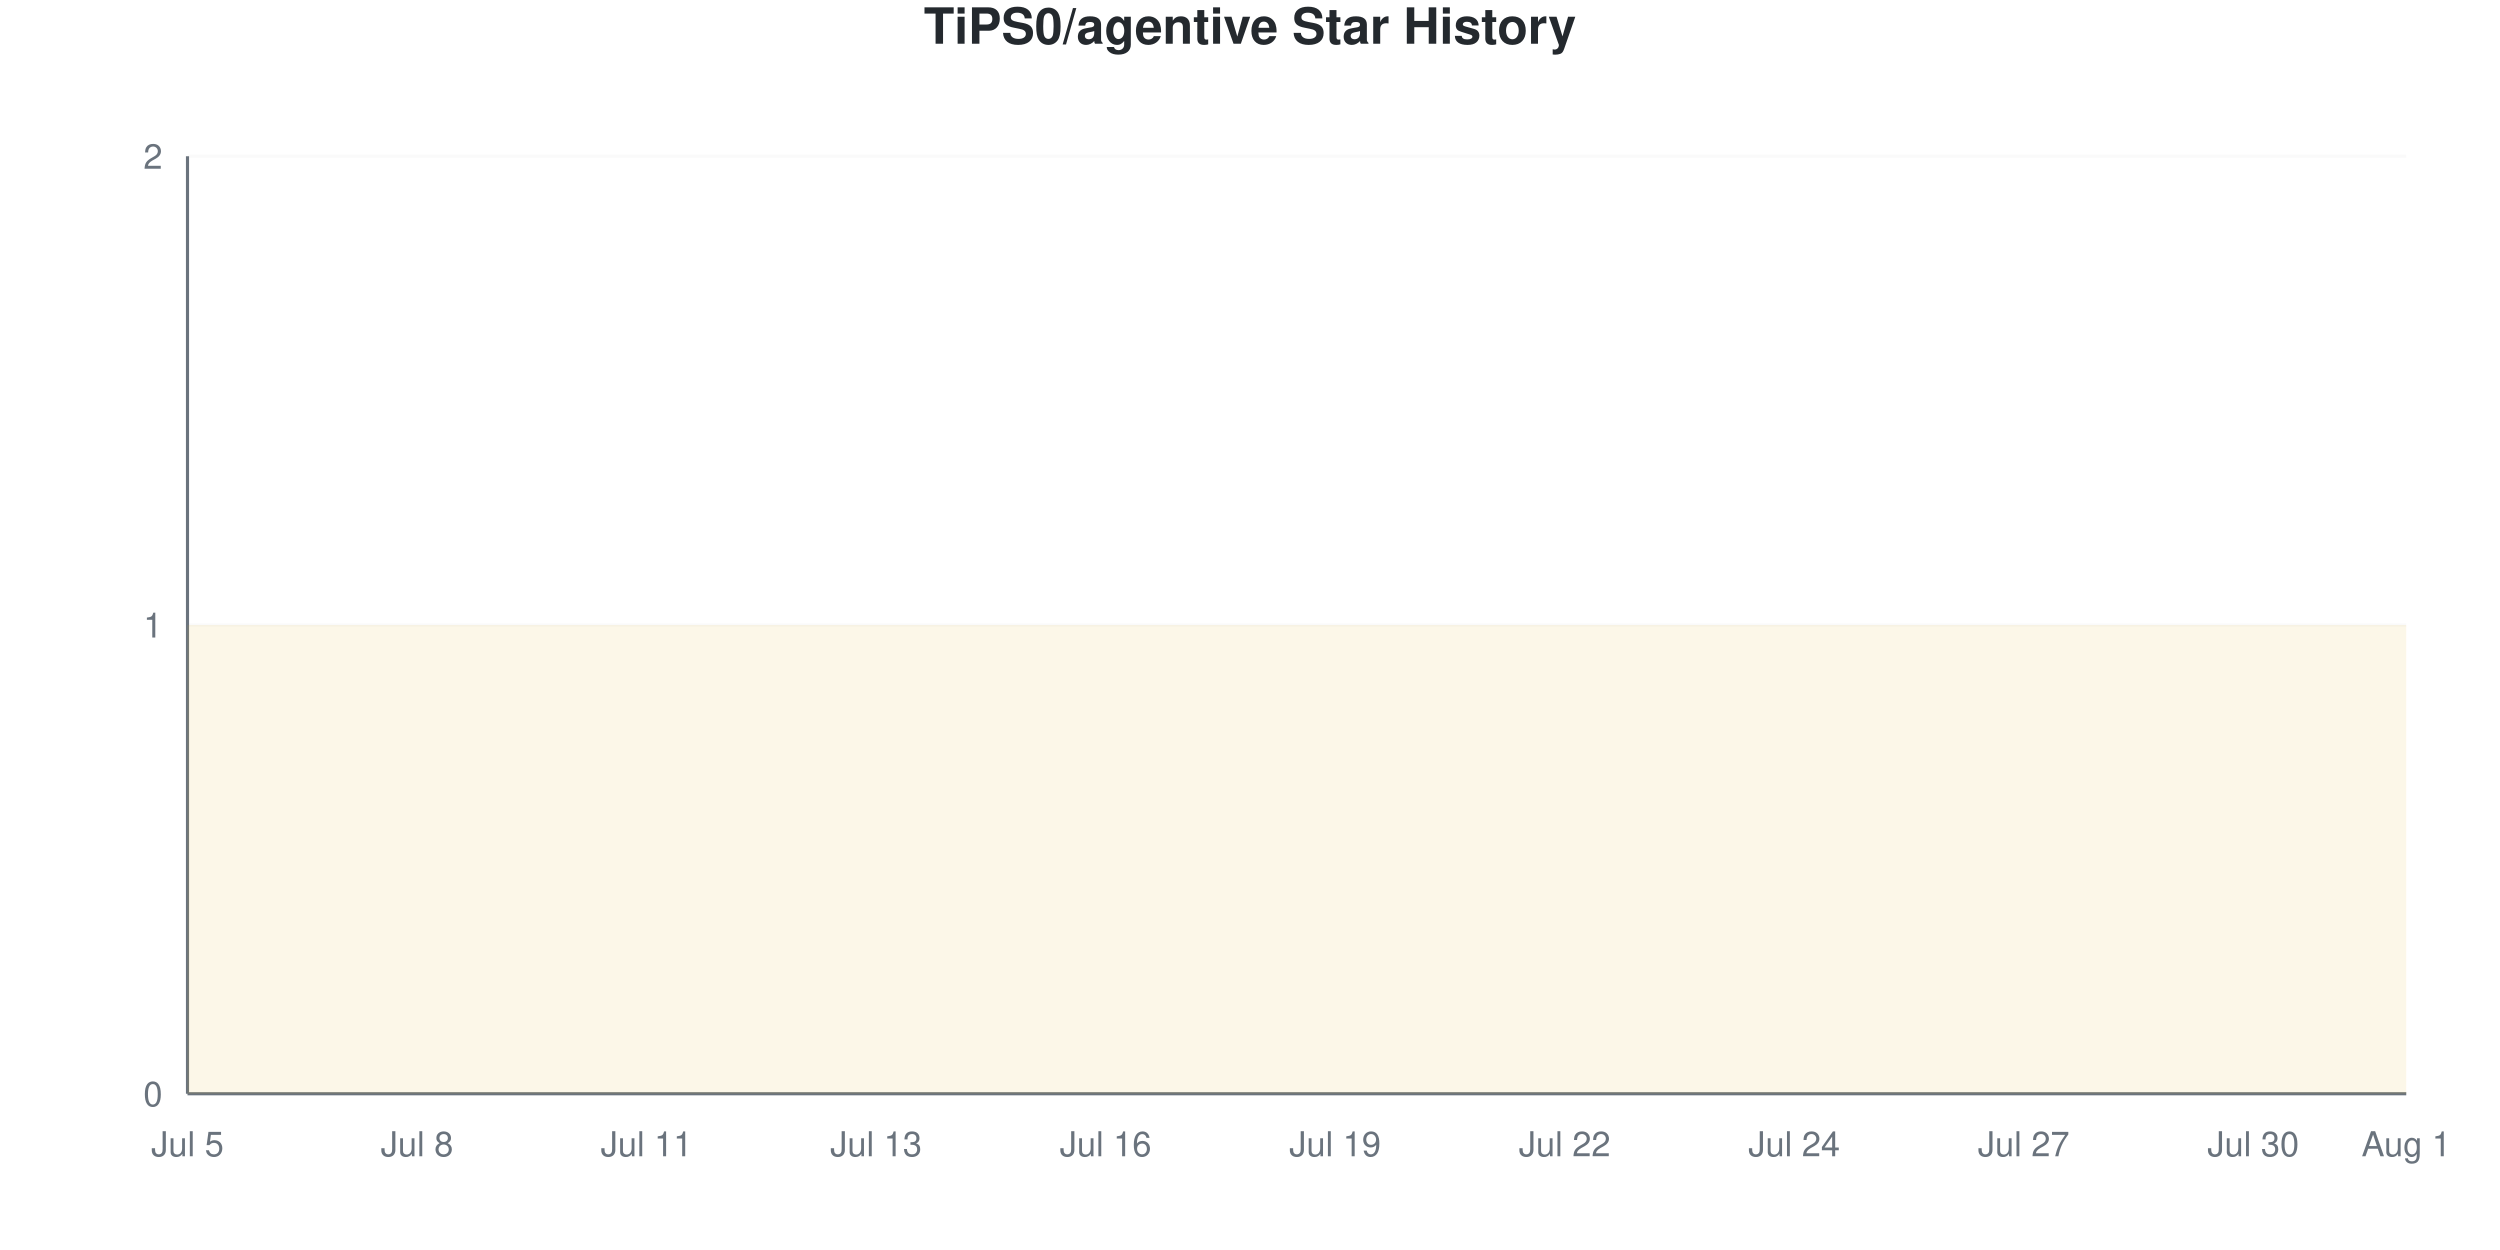
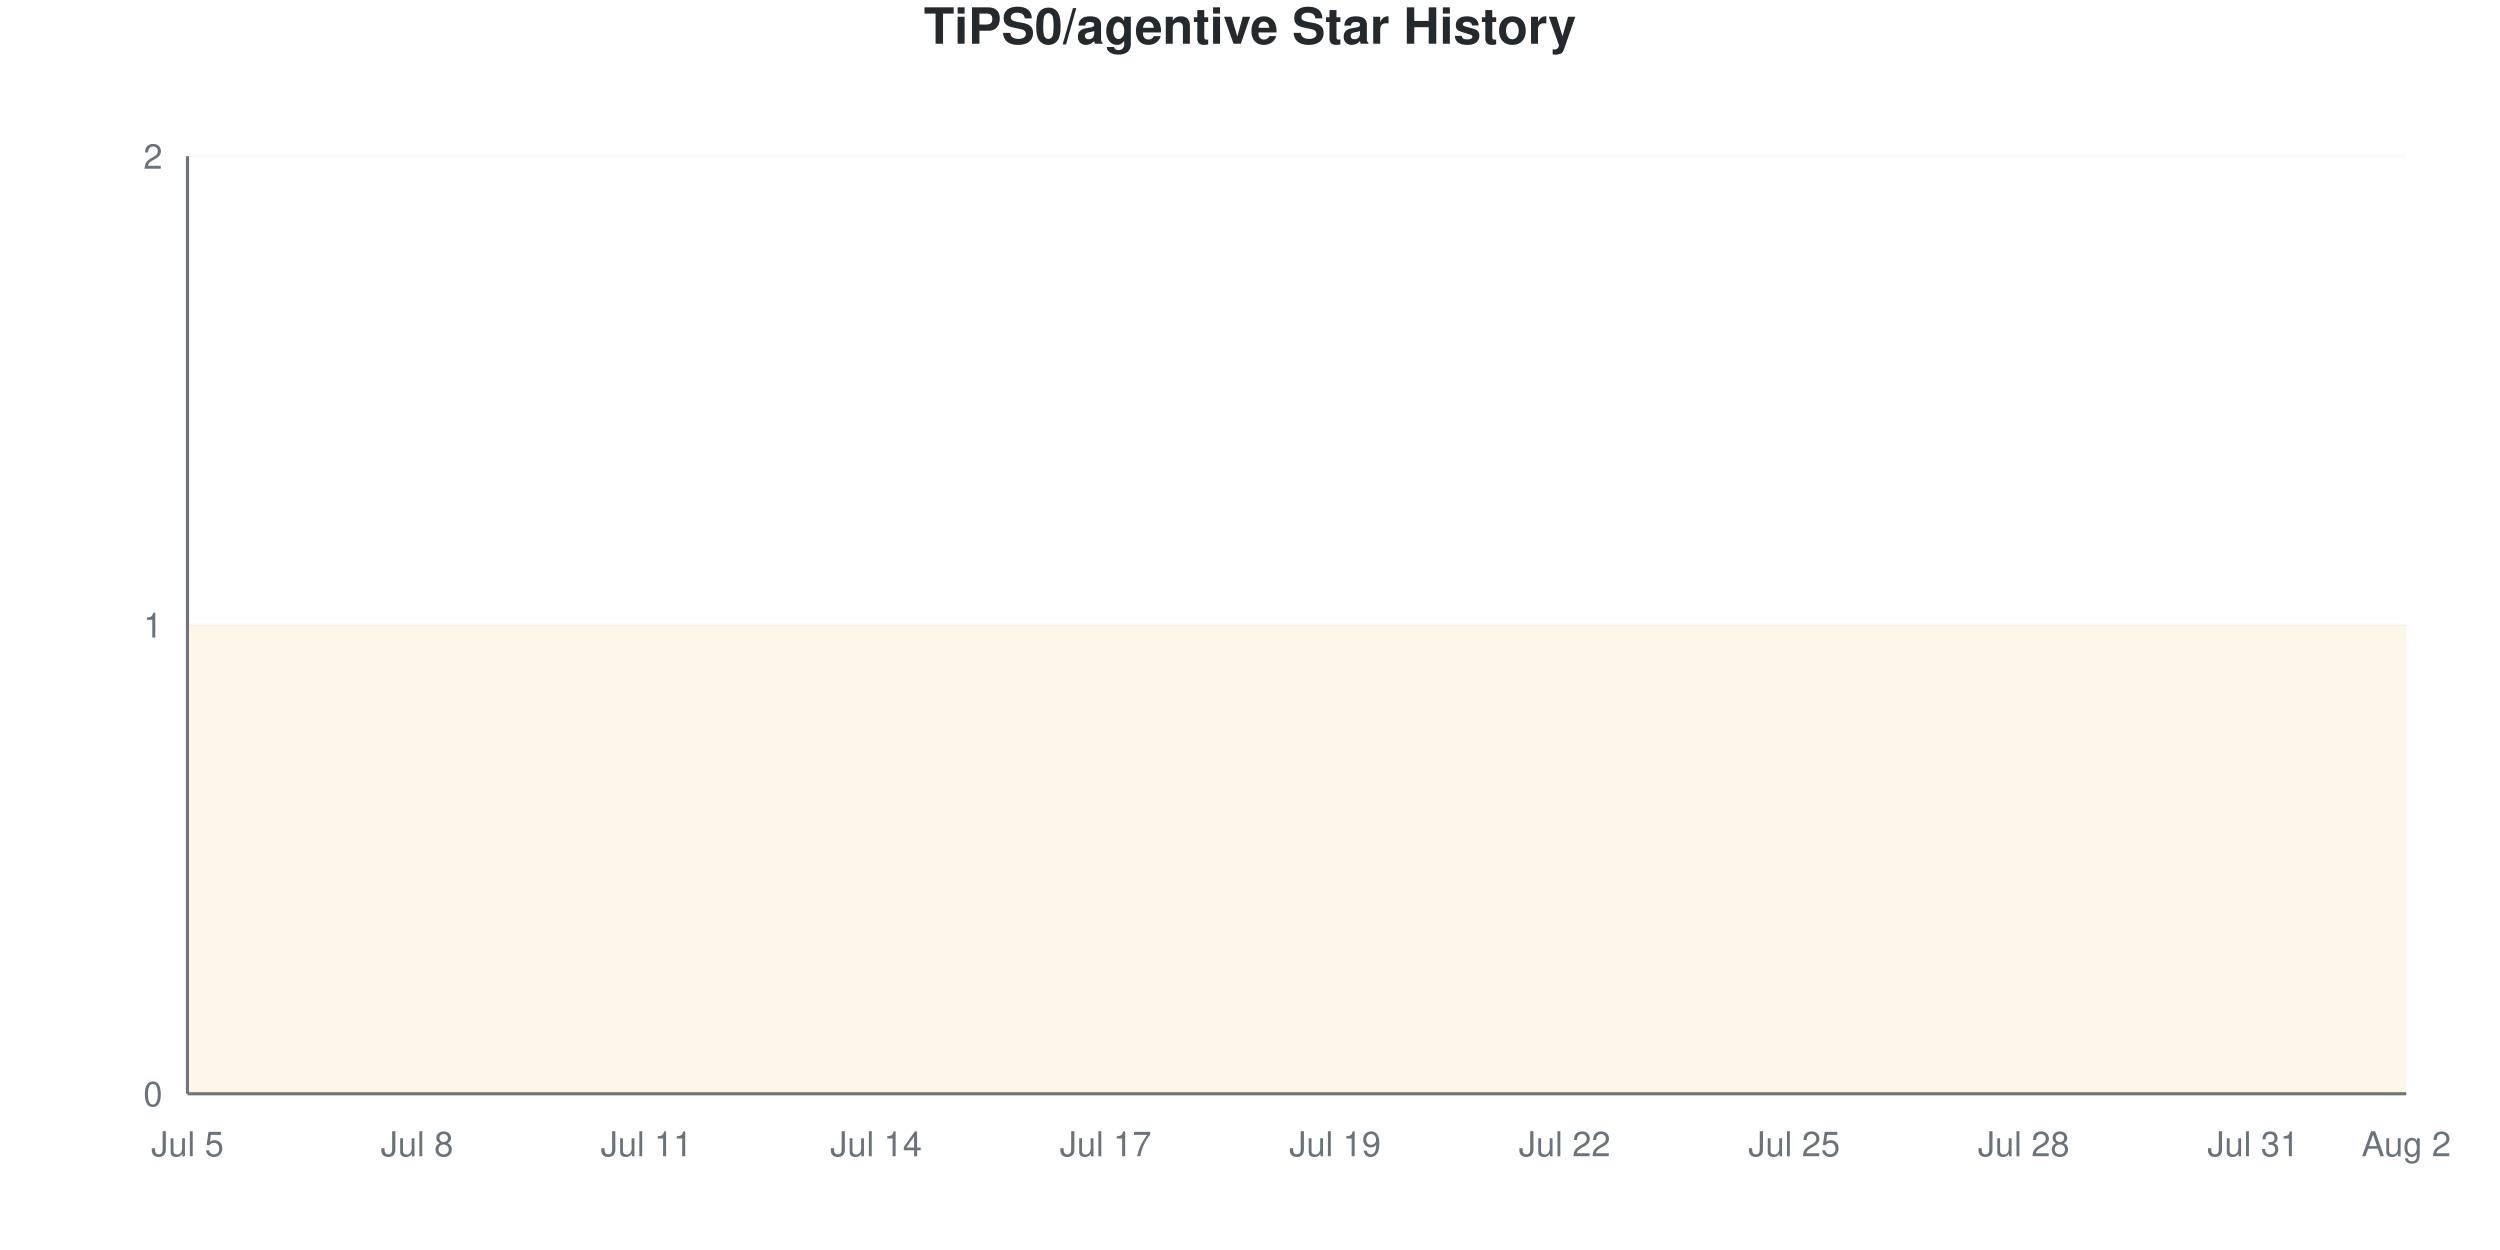
<svg xmlns="http://www.w3.org/2000/svg" viewBox="0 0 800 400" width="800" height="400">
  <style>
    @keyframes drawLine {
      to { stroke-dashoffset: 0; }
    }
    @keyframes fadeInPoint {
      from { opacity: 0; }
      to { opacity: 1; }
    }
    .data-line-0 {
      stroke-dasharray: 1290;
      stroke-dashoffset: 1290;
      animation: drawLine 2s ease-out forwards;
    }
    .data-point {
      opacity: 0;
      animation: fadeInPoint 0.5s ease-out forwards;
    }
    .chart-bg { fill: #fff; }
    .chart-text { fill: #24292e; }
    .chart-muted { fill: #6a737d; }
    .chart-grid { stroke: #eee; }
    .chart-axis { stroke: #6a737d; }
    @media (prefers-color-scheme: dark) {
      .chart-bg { fill: #0d1117; }
      .chart-text { fill: #e6edf3; }
      .chart-muted { fill: #8b949e; }
      .chart-grid { stroke: #21262d; }
      .chart-axis { stroke: #8b949e; }
    }
  </style>
  <rect width="800" height="400" class="chart-bg" />
  <text x="400" y="14" text-anchor="middle" class="chart-text" font-size="16" font-weight="bold" font-family="-apple-system, BlinkMacSystemFont, 'Segoe UI', Helvetica, Arial, sans-serif">TiPS0/agentive Star History</text>
  <g class="grid">
    <line x1="60" y1="350" x2="770" y2="350" class="chart-grid" stroke-opacity="0.3" />
    <text x="52" y="354" text-anchor="end" class="chart-muted" font-size="11" font-family="-apple-system, BlinkMacSystemFont, 'Segoe UI', Helvetica, Arial, sans-serif">0</text>
    <line x1="60" y1="200" x2="770" y2="200" class="chart-grid" stroke-opacity="0.3" />
    <text x="52" y="204" text-anchor="end" class="chart-muted" font-size="11" font-family="-apple-system, BlinkMacSystemFont, 'Segoe UI', Helvetica, Arial, sans-serif">1</text>
    <line x1="60" y1="50" x2="770" y2="50" class="chart-grid" stroke-opacity="0.3" />
    <text x="52" y="54" text-anchor="end" class="chart-muted" font-size="11" font-family="-apple-system, BlinkMacSystemFont, 'Segoe UI', Helvetica, Arial, sans-serif">2</text>
  </g>
  <g class="milestones">
    
  </g>
  <g class="x-axis">
    <text x="60" y="370" text-anchor="middle" class="chart-muted" font-size="11" font-family="-apple-system, BlinkMacSystemFont, 'Segoe UI', Helvetica, Arial, sans-serif">Jul 5</text>
    <text x="133.448" y="370" text-anchor="middle" class="chart-muted" font-size="11" font-family="-apple-system, BlinkMacSystemFont, 'Segoe UI', Helvetica, Arial, sans-serif">Jul 8</text>
    <text x="206.897" y="370" text-anchor="middle" class="chart-muted" font-size="11" font-family="-apple-system, BlinkMacSystemFont, 'Segoe UI', Helvetica, Arial, sans-serif">Jul 11</text>
-     <text x="280.345" y="370" text-anchor="middle" class="chart-muted" font-size="11" font-family="-apple-system, BlinkMacSystemFont, 'Segoe UI', Helvetica, Arial, sans-serif">Jul 13</text>
-     <text x="353.793" y="370" text-anchor="middle" class="chart-muted" font-size="11" font-family="-apple-system, BlinkMacSystemFont, 'Segoe UI', Helvetica, Arial, sans-serif">Jul 16</text>
+     <text x="280.345" y="370" text-anchor="middle" class="chart-muted" font-size="11" font-family="-apple-system, BlinkMacSystemFont, 'Segoe UI', Helvetica, Arial, sans-serif">Jul 14</text>
+     <text x="353.793" y="370" text-anchor="middle" class="chart-muted" font-size="11" font-family="-apple-system, BlinkMacSystemFont, 'Segoe UI', Helvetica, Arial, sans-serif">Jul 17</text>
    <text x="427.241" y="370" text-anchor="middle" class="chart-muted" font-size="11" font-family="-apple-system, BlinkMacSystemFont, 'Segoe UI', Helvetica, Arial, sans-serif">Jul 19</text>
    <text x="500.69" y="370" text-anchor="middle" class="chart-muted" font-size="11" font-family="-apple-system, BlinkMacSystemFont, 'Segoe UI', Helvetica, Arial, sans-serif">Jul 22</text>
-     <text x="574.138" y="370" text-anchor="middle" class="chart-muted" font-size="11" font-family="-apple-system, BlinkMacSystemFont, 'Segoe UI', Helvetica, Arial, sans-serif">Jul 24</text>
-     <text x="647.586" y="370" text-anchor="middle" class="chart-muted" font-size="11" font-family="-apple-system, BlinkMacSystemFont, 'Segoe UI', Helvetica, Arial, sans-serif">Jul 27</text>
-     <text x="721.034" y="370" text-anchor="middle" class="chart-muted" font-size="11" font-family="-apple-system, BlinkMacSystemFont, 'Segoe UI', Helvetica, Arial, sans-serif">Jul 30</text>
-     <text x="770" y="370" text-anchor="middle" class="chart-muted" font-size="11" font-family="-apple-system, BlinkMacSystemFont, 'Segoe UI', Helvetica, Arial, sans-serif">Aug 1</text>
+     <text x="574.138" y="370" text-anchor="middle" class="chart-muted" font-size="11" font-family="-apple-system, BlinkMacSystemFont, 'Segoe UI', Helvetica, Arial, sans-serif">Jul 25</text>
+     <text x="647.586" y="370" text-anchor="middle" class="chart-muted" font-size="11" font-family="-apple-system, BlinkMacSystemFont, 'Segoe UI', Helvetica, Arial, sans-serif">Jul 28</text>
+     <text x="721.034" y="370" text-anchor="middle" class="chart-muted" font-size="11" font-family="-apple-system, BlinkMacSystemFont, 'Segoe UI', Helvetica, Arial, sans-serif">Jul 31</text>
+     <text x="770" y="370" text-anchor="middle" class="chart-muted" font-size="11" font-family="-apple-system, BlinkMacSystemFont, 'Segoe UI', Helvetica, Arial, sans-serif">Aug 2</text>
  </g>
  <line x1="60" y1="50" x2="60" y2="350" class="chart-axis" stroke-width="1" />
  <line x1="60" y1="350" x2="770" y2="350" class="chart-axis" stroke-width="1" />
  <path d="M60,350 L60,200 C68.161,200 76.322,200 84.483,200 C92.644,200 100.805,200 108.966,200 C117.126,200 125.287,200 133.448,200 C141.609,200 149.77,200 157.931,200 C166.092,200 174.253,200 182.414,200 C190.575,200 198.736,200 206.897,200 C215.057,200 223.218,200 231.379,200 C239.54,200 247.701,200 255.862,200 C264.023,200 272.184,200 280.345,200 C288.506,200 296.667,200 304.828,200 C312.989,200 321.149,200 329.31,200 C337.471,200 345.632,200 353.793,200 C361.954,200 370.115,200 378.276,200 C386.437,200 394.598,200 402.759,200 C410.92,200 419.08,200 427.241,200 C435.402,200 443.563,200 451.724,200 C459.885,200 468.046,200 476.207,200 C484.368,200 492.529,200 500.69,200 C508.851,200 517.011,200 525.172,200 C533.333,200 541.494,200 549.655,200 C557.816,200 565.977,200 574.138,200 C582.299,200 590.46,200 598.621,200 C606.782,200 614.943,200 623.103,200 C631.264,200 639.425,200 647.586,200 C655.747,200 663.908,200 672.069,200 C680.23,200 688.391,200 696.552,200 C704.713,200 712.874,200 721.034,200 C729.195,200 737.356,200 745.517,200 C753.678,200 761.839,200 770,200 L770,350 L60,350 Z" fill="#dfb317" fill-opacity="0.1" />
  <path d="M60,350 L60,200 C68.161,200 76.322,200 84.483,200 C92.644,200 100.805,200 108.966,200 C117.126,200 125.287,200 133.448,200 C141.609,200 149.77,200 157.931,200 C166.092,200 174.253,200 182.414,200 C190.575,200 198.736,200 206.897,200 C215.057,200 223.218,200 231.379,200 C239.54,200 247.701,200 255.862,200 C264.023,200 272.184,200 280.345,200 C288.506,200 296.667,200 304.828,200 C312.989,200 321.149,200 329.31,200 C337.471,200 345.632,200 353.793,200 C361.954,200 370.115,200 378.276,200 C386.437,200 394.598,200 402.759,200 C410.92,200 419.08,200 427.241,200 C435.402,200 443.563,200 451.724,200 C459.885,200 468.046,200 476.207,200 C484.368,200 492.529,200 500.69,200 C508.851,200 517.011,200 525.172,200 C533.333,200 541.494,200 549.655,200 C557.816,200 565.977,200 574.138,200 C582.299,200 590.46,200 598.621,200 C606.782,200 614.943,200 623.103,200 C631.264,200 639.425,200 647.586,200 C655.747,200 663.908,200 672.069,200 C680.23,200 688.391,200 696.552,200 C704.713,200 712.874,200 721.034,200 C729.195,200 737.356,200 745.517,200 C753.678,200 761.839,200 770,200" fill="none" stroke="#dfb317" stroke-width="2.5" class="data-line-0" />
  <g class="points">
    <circle cx="60" cy="200" r="4" fill="#dfb317" class="data-point" style="animation-delay: 1.50s" />
    <circle cx="84.483" cy="200" r="4" fill="#dfb317" class="data-point" style="animation-delay: 1.55s" />
    <circle cx="108.966" cy="200" r="4" fill="#dfb317" class="data-point" style="animation-delay: 1.60s" />
    <circle cx="133.448" cy="200" r="4" fill="#dfb317" class="data-point" style="animation-delay: 1.65s" />
    <circle cx="157.931" cy="200" r="4" fill="#dfb317" class="data-point" style="animation-delay: 1.70s" />
    <circle cx="182.414" cy="200" r="4" fill="#dfb317" class="data-point" style="animation-delay: 1.75s" />
    <circle cx="206.897" cy="200" r="4" fill="#dfb317" class="data-point" style="animation-delay: 1.80s" />
    <circle cx="231.379" cy="200" r="4" fill="#dfb317" class="data-point" style="animation-delay: 1.85s" />
    <circle cx="255.862" cy="200" r="4" fill="#dfb317" class="data-point" style="animation-delay: 1.90s" />
    <circle cx="280.345" cy="200" r="4" fill="#dfb317" class="data-point" style="animation-delay: 1.95s" />
    <circle cx="304.828" cy="200" r="4" fill="#dfb317" class="data-point" style="animation-delay: 2.00s" />
    <circle cx="329.31" cy="200" r="4" fill="#dfb317" class="data-point" style="animation-delay: 2.05s" />
    <circle cx="353.793" cy="200" r="4" fill="#dfb317" class="data-point" style="animation-delay: 2.10s" />
    <circle cx="378.276" cy="200" r="4" fill="#dfb317" class="data-point" style="animation-delay: 2.15s" />
    <circle cx="402.759" cy="200" r="4" fill="#dfb317" class="data-point" style="animation-delay: 2.20s" />
    <circle cx="427.241" cy="200" r="4" fill="#dfb317" class="data-point" style="animation-delay: 2.25s" />
    <circle cx="451.724" cy="200" r="4" fill="#dfb317" class="data-point" style="animation-delay: 2.30s" />
    <circle cx="476.207" cy="200" r="4" fill="#dfb317" class="data-point" style="animation-delay: 2.35s" />
    <circle cx="500.69" cy="200" r="4" fill="#dfb317" class="data-point" style="animation-delay: 2.40s" />
    <circle cx="525.172" cy="200" r="4" fill="#dfb317" class="data-point" style="animation-delay: 2.45s" />
    <circle cx="549.655" cy="200" r="4" fill="#dfb317" class="data-point" style="animation-delay: 2.50s" />
    <circle cx="574.138" cy="200" r="4" fill="#dfb317" class="data-point" style="animation-delay: 2.55s" />
    <circle cx="598.621" cy="200" r="4" fill="#dfb317" class="data-point" style="animation-delay: 2.60s" />
    <circle cx="623.103" cy="200" r="4" fill="#dfb317" class="data-point" style="animation-delay: 2.65s" />
    <circle cx="647.586" cy="200" r="4" fill="#dfb317" class="data-point" style="animation-delay: 2.70s" />
    <circle cx="672.069" cy="200" r="4" fill="#dfb317" class="data-point" style="animation-delay: 2.75s" />
    <circle cx="696.552" cy="200" r="4" fill="#dfb317" class="data-point" style="animation-delay: 2.80s" />
    <circle cx="721.034" cy="200" r="4" fill="#dfb317" class="data-point" style="animation-delay: 2.85s" />
    <circle cx="745.517" cy="200" r="4" fill="#dfb317" class="data-point" style="animation-delay: 2.90s" />
    <circle cx="770" cy="200" r="4" fill="#dfb317" class="data-point" style="animation-delay: 2.95s" />
  </g>
</svg>
